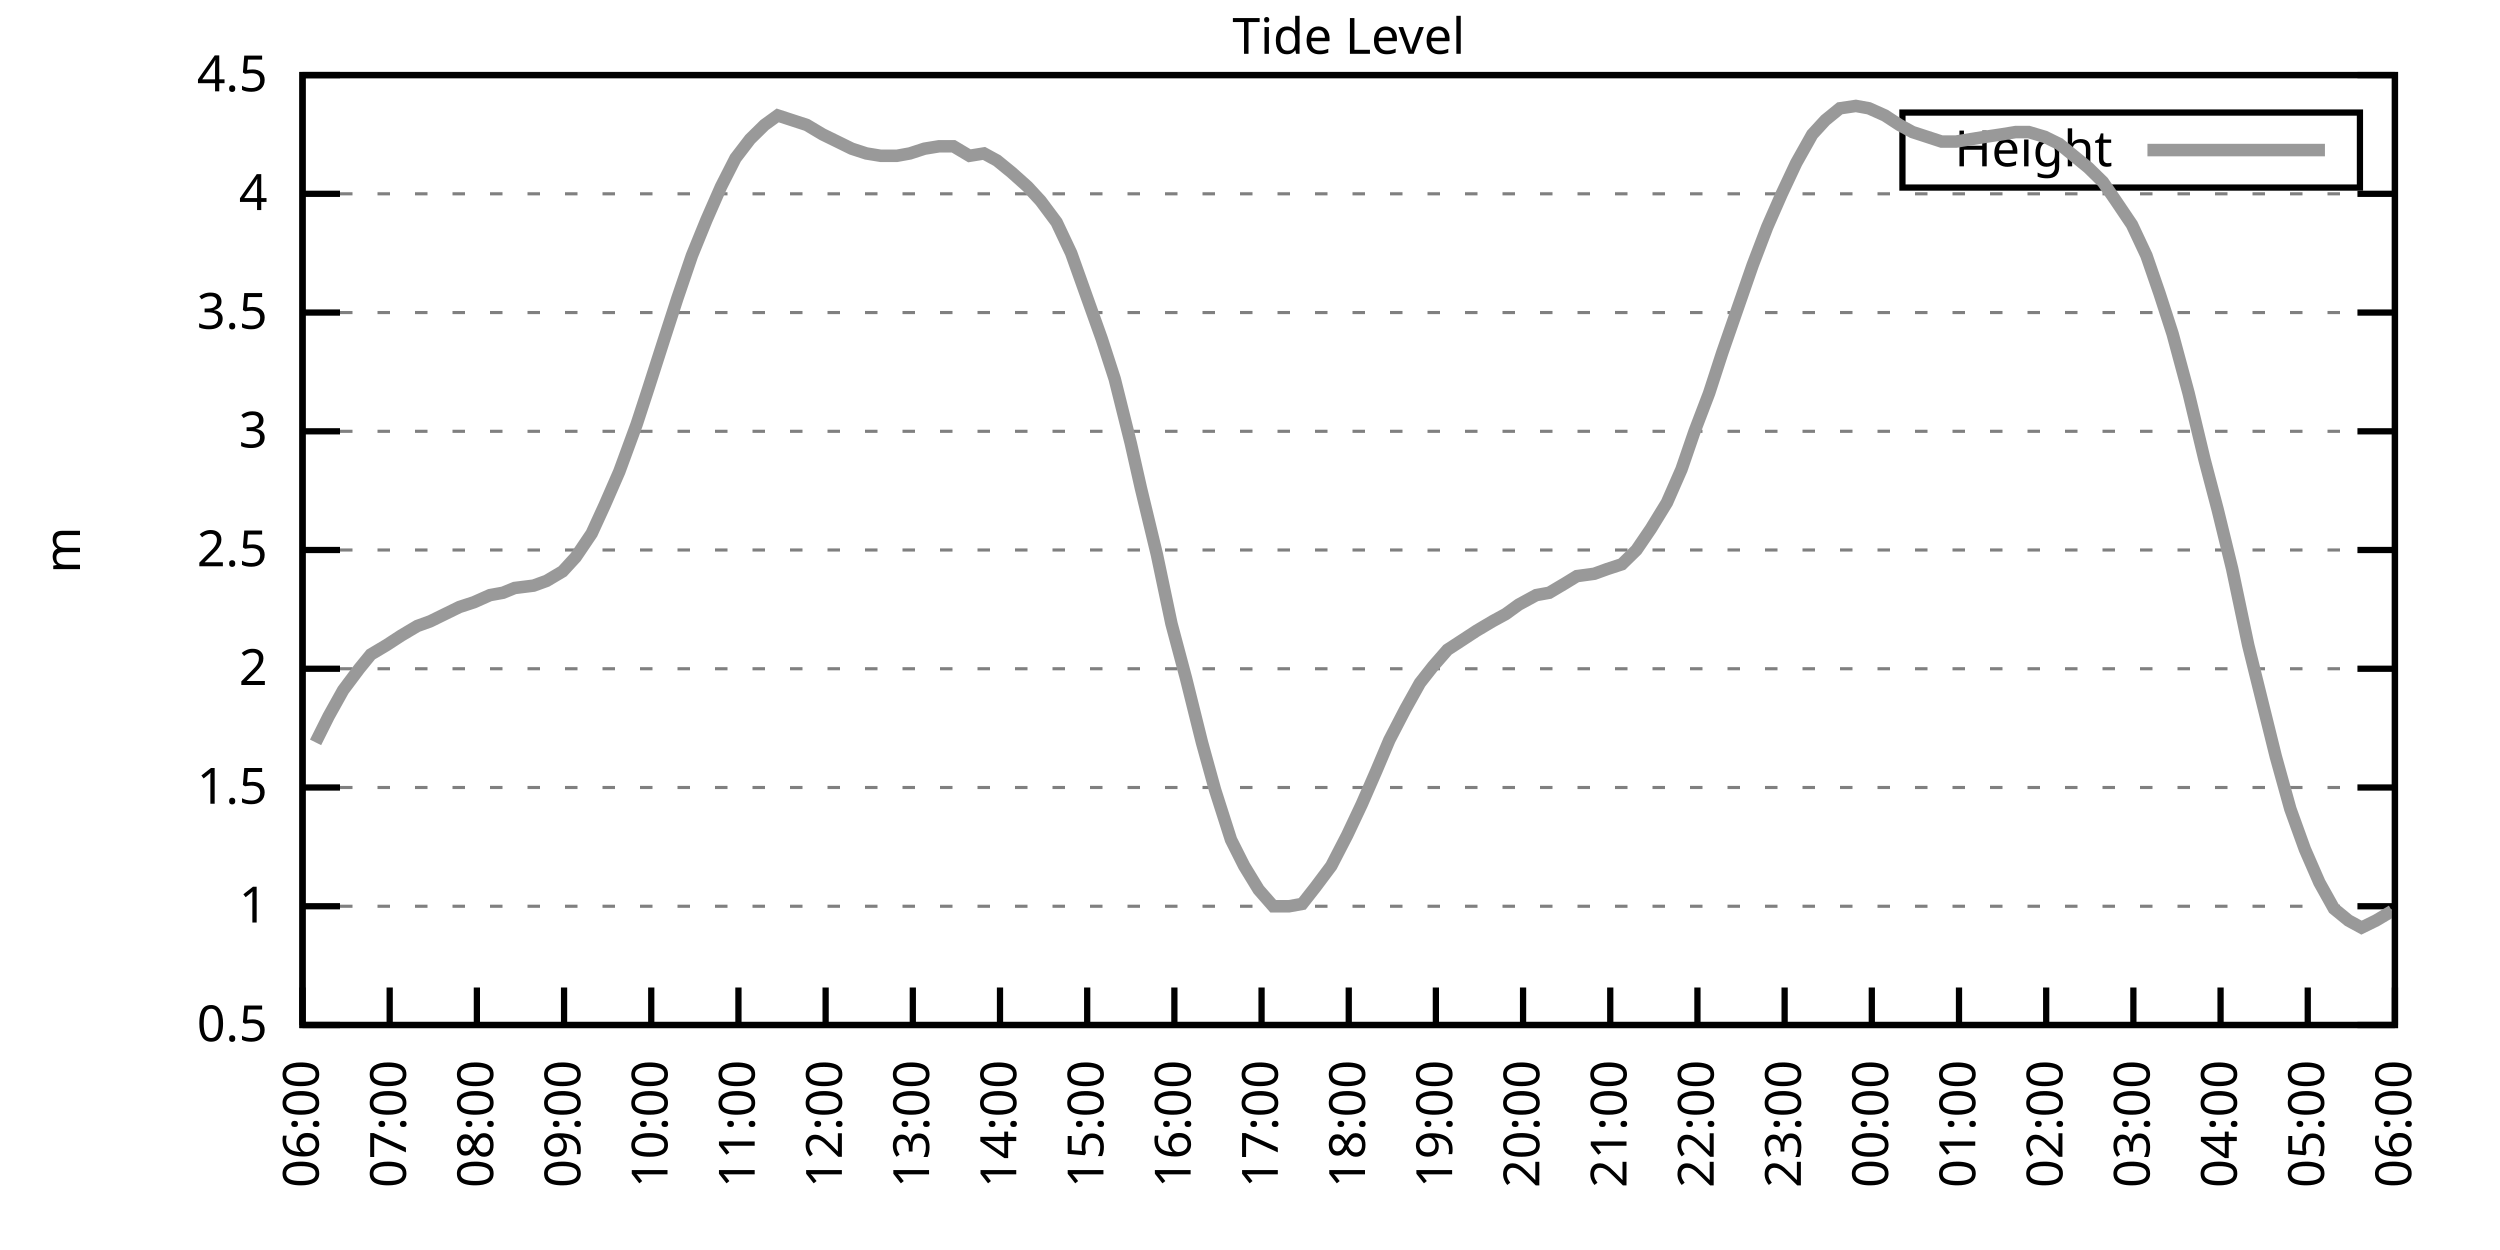
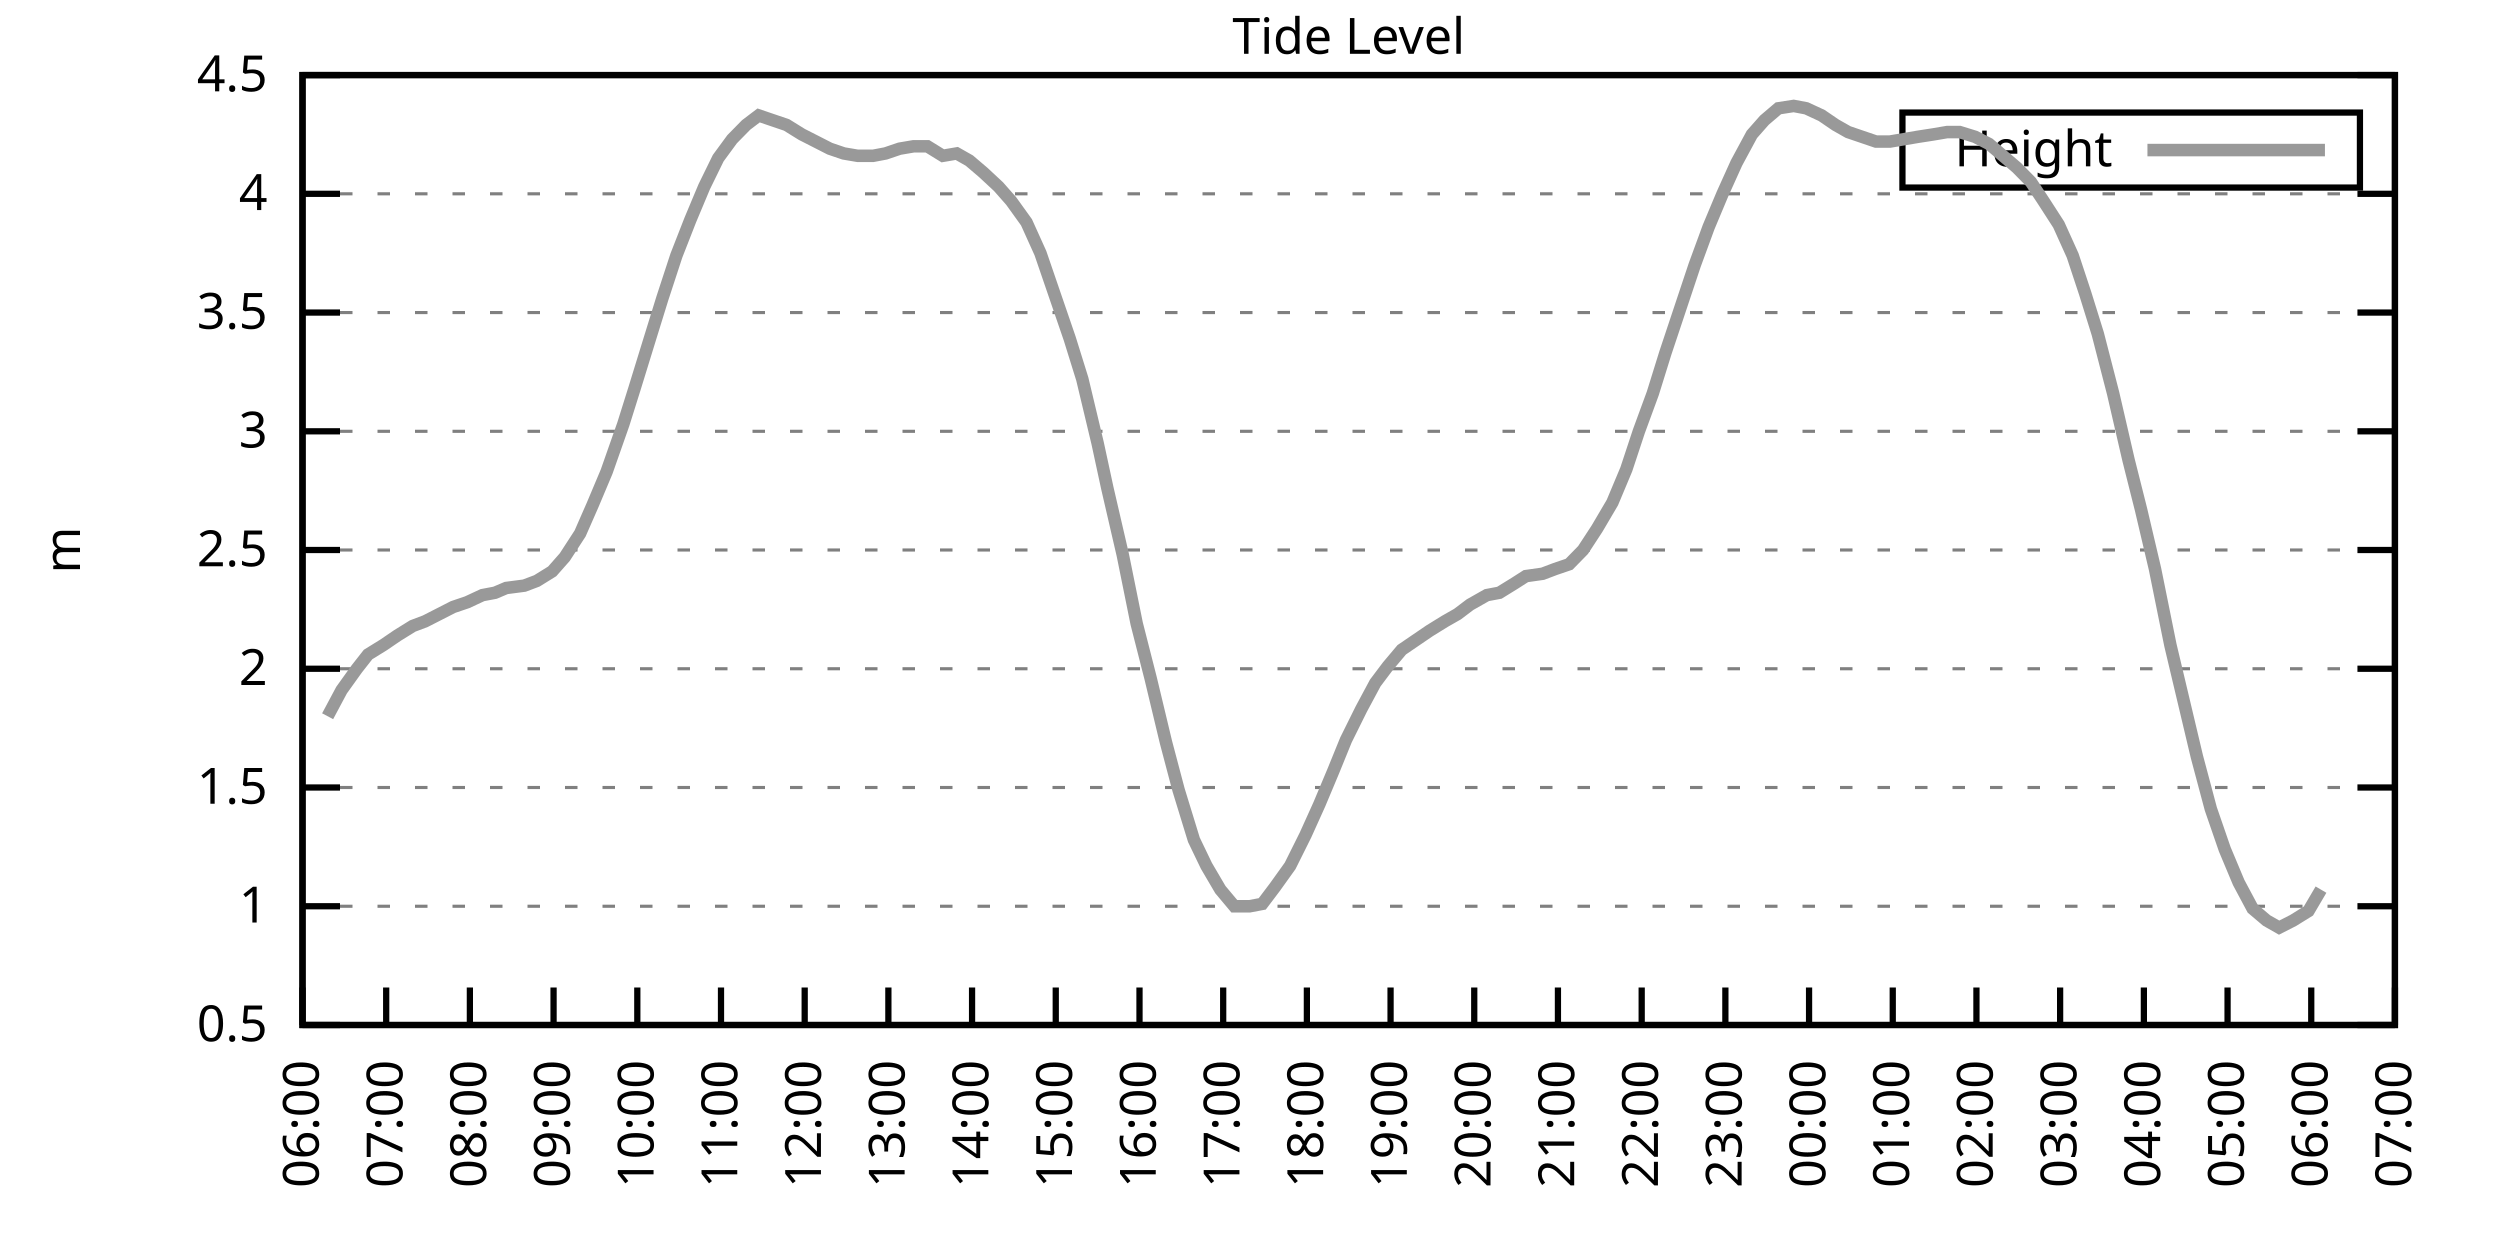
<svg xmlns="http://www.w3.org/2000/svg" xmlns:xlink="http://www.w3.org/1999/xlink" width="400" height="200" viewBox="0 0 400 200">
  <g id="gnuplot_canvas">
    <rect x="0" y="0" width="400" height="200" fill="none" />
    <defs>
      <circle id="gpDot" r="0.5" stroke-width="0.5" stroke="currentColor" />
      <path id="gpPt0" stroke-width="0.333" stroke="currentColor" d="M-1,0 h2 M0,-1 v2" />
      <path id="gpPt1" stroke-width="0.333" stroke="currentColor" d="M-1,-1 L1,1 M1,-1 L-1,1" />
      <path id="gpPt2" stroke-width="0.333" stroke="currentColor" d="M-1,0 L1,0 M0,-1 L0,1 M-1,-1 L1,1 M-1,1 L1,-1" />
      <rect id="gpPt3" stroke-width="0.333" stroke="currentColor" x="-1" y="-1" width="2" height="2" />
      <rect id="gpPt4" stroke-width="0.333" stroke="currentColor" fill="currentColor" x="-1" y="-1" width="2" height="2" />
      <circle id="gpPt5" stroke-width="0.333" stroke="currentColor" cx="0" cy="0" r="1" />
      <use xlink:href="#gpPt5" id="gpPt6" fill="currentColor" stroke="none" />
      <path id="gpPt7" stroke-width="0.333" stroke="currentColor" d="M0,-1.33 L-1.33,0.67 L1.33,0.67 z" />
      <use xlink:href="#gpPt7" id="gpPt8" fill="currentColor" stroke="none" />
      <use xlink:href="#gpPt7" id="gpPt9" stroke="currentColor" transform="rotate(180)" />
      <use xlink:href="#gpPt9" id="gpPt10" fill="currentColor" stroke="none" />
      <use xlink:href="#gpPt3" id="gpPt11" stroke="currentColor" transform="rotate(45)" />
      <use xlink:href="#gpPt11" id="gpPt12" fill="currentColor" stroke="none" />
      <path id="gpPt13" stroke-width="0.333" stroke="currentColor" d="M0,1.330 L1.265,0.411 L0.782,-1.067 L-0.782,-1.076 L-1.265,0.411 z" />
      <use xlink:href="#gpPt13" id="gpPt14" fill="currentColor" stroke="none" />
      <filter id="textbox" filterUnits="objectBoundingBox" x="0" y="0" height="1" width="1">
        <feFlood flood-color="white" flood-opacity="1" result="bgnd" />
        <feComposite in="SourceGraphic" in2="bgnd" operator="atop" />
      </filter>
      <filter id="greybox" filterUnits="objectBoundingBox" x="0" y="0" height="1" width="1">
        <feFlood flood-color="lightgrey" flood-opacity="1" result="grey" />
        <feComposite in="SourceGraphic" in2="grey" operator="atop" />
      </filter>
    </defs>
    <g fill="none" color="white" stroke="currentColor" stroke-width="1.00" stroke-linecap="butt" stroke-linejoin="miter">
</g>
    <g fill="none" color="black" stroke="currentColor" stroke-width="1.00" stroke-linecap="butt" stroke-linejoin="miter">
      <g stroke="none" shape-rendering="crispEdges">
        <polygon fill="rgb(255, 255, 255)" points="48.40,164.00 383.18,164.00 383.18,12.02 48.40,12.02 " />
      </g>
    </g>
    <g fill="none" color="black" stroke="currentColor" stroke-width="1.00" stroke-linecap="butt" stroke-linejoin="miter">
</g>
    <g fill="none" color="black" stroke="black" stroke-width="0.50" stroke-linecap="butt" stroke-linejoin="miter">
</g>
    <g fill="none" color="gray" stroke="currentColor" stroke-width="0.50" stroke-linecap="butt" stroke-linejoin="miter">
      <path stroke="gray" stroke-dasharray="2,4" class="gridline" d="M48.40,164.00 L383.19,164.00  " />
    </g>
    <g fill="none" color="gray" stroke="gray" stroke-width="1.00" stroke-linecap="butt" stroke-linejoin="miter">
</g>
    <g fill="none" color="black" stroke="currentColor" stroke-width="1.00" stroke-linecap="butt" stroke-linejoin="miter">
      <path stroke="black" d="M48.40,164.00 L54.40,164.00 M383.19,164.00 L377.19,164.00  " />
      <g transform="translate(42.80,166.60)" stroke="none" fill="black" font-family="Sans" font-size="8.00" text-anchor="end">
        <text>
          <tspan font-family="Sans"> 0.5</tspan>
        </text>
      </g>
    </g>
    <g fill="none" color="black" stroke="currentColor" stroke-width="1.00" stroke-linecap="butt" stroke-linejoin="miter">
</g>
    <g fill="none" color="black" stroke="black" stroke-width="0.50" stroke-linecap="butt" stroke-linejoin="miter">
</g>
    <g fill="none" color="gray" stroke="currentColor" stroke-width="0.50" stroke-linecap="butt" stroke-linejoin="miter">
      <path stroke="gray" stroke-dasharray="2,4" class="gridline" d="M48.40,145.00 L383.19,145.00  " />
    </g>
    <g fill="none" color="gray" stroke="gray" stroke-width="1.00" stroke-linecap="butt" stroke-linejoin="miter">
</g>
    <g fill="none" color="black" stroke="currentColor" stroke-width="1.00" stroke-linecap="butt" stroke-linejoin="miter">
      <path stroke="black" d="M48.40,145.00 L54.40,145.00 M383.19,145.00 L377.19,145.00  " />
      <g transform="translate(42.80,147.60)" stroke="none" fill="black" font-family="Sans" font-size="8.00" text-anchor="end">
        <text>
          <tspan font-family="Sans"> 1</tspan>
        </text>
      </g>
    </g>
    <g fill="none" color="black" stroke="currentColor" stroke-width="1.00" stroke-linecap="butt" stroke-linejoin="miter">
</g>
    <g fill="none" color="black" stroke="black" stroke-width="0.50" stroke-linecap="butt" stroke-linejoin="miter">
</g>
    <g fill="none" color="gray" stroke="currentColor" stroke-width="0.50" stroke-linecap="butt" stroke-linejoin="miter">
      <path stroke="gray" stroke-dasharray="2,4" class="gridline" d="M48.40,126.00 L383.19,126.00  " />
    </g>
    <g fill="none" color="gray" stroke="gray" stroke-width="1.00" stroke-linecap="butt" stroke-linejoin="miter">
</g>
    <g fill="none" color="black" stroke="currentColor" stroke-width="1.00" stroke-linecap="butt" stroke-linejoin="miter">
      <path stroke="black" d="M48.40,126.00 L54.40,126.00 M383.19,126.00 L377.19,126.00  " />
      <g transform="translate(42.80,128.60)" stroke="none" fill="black" font-family="Sans" font-size="8.00" text-anchor="end">
        <text>
          <tspan font-family="Sans"> 1.5</tspan>
        </text>
      </g>
    </g>
    <g fill="none" color="black" stroke="currentColor" stroke-width="1.00" stroke-linecap="butt" stroke-linejoin="miter">
</g>
    <g fill="none" color="black" stroke="black" stroke-width="0.50" stroke-linecap="butt" stroke-linejoin="miter">
</g>
    <g fill="none" color="gray" stroke="currentColor" stroke-width="0.50" stroke-linecap="butt" stroke-linejoin="miter">
      <path stroke="gray" stroke-dasharray="2,4" class="gridline" d="M48.40,107.00 L383.19,107.00  " />
    </g>
    <g fill="none" color="gray" stroke="gray" stroke-width="1.00" stroke-linecap="butt" stroke-linejoin="miter">
</g>
    <g fill="none" color="black" stroke="currentColor" stroke-width="1.00" stroke-linecap="butt" stroke-linejoin="miter">
      <path stroke="black" d="M48.40,107.00 L54.40,107.00 M383.19,107.00 L377.19,107.00  " />
      <g transform="translate(42.80,109.60)" stroke="none" fill="black" font-family="Sans" font-size="8.00" text-anchor="end">
        <text>
          <tspan font-family="Sans"> 2</tspan>
        </text>
      </g>
    </g>
    <g fill="none" color="black" stroke="currentColor" stroke-width="1.00" stroke-linecap="butt" stroke-linejoin="miter">
</g>
    <g fill="none" color="black" stroke="black" stroke-width="0.50" stroke-linecap="butt" stroke-linejoin="miter">
</g>
    <g fill="none" color="gray" stroke="currentColor" stroke-width="0.50" stroke-linecap="butt" stroke-linejoin="miter">
      <path stroke="gray" stroke-dasharray="2,4" class="gridline" d="M48.40,88.00 L383.19,88.00  " />
    </g>
    <g fill="none" color="gray" stroke="gray" stroke-width="1.00" stroke-linecap="butt" stroke-linejoin="miter">
</g>
    <g fill="none" color="black" stroke="currentColor" stroke-width="1.00" stroke-linecap="butt" stroke-linejoin="miter">
      <path stroke="black" d="M48.40,88.00 L54.40,88.00 M383.19,88.00 L377.19,88.00  " />
      <g transform="translate(42.80,90.60)" stroke="none" fill="black" font-family="Sans" font-size="8.00" text-anchor="end">
        <text>
          <tspan font-family="Sans"> 2.5</tspan>
        </text>
      </g>
    </g>
    <g fill="none" color="black" stroke="currentColor" stroke-width="1.00" stroke-linecap="butt" stroke-linejoin="miter">
</g>
    <g fill="none" color="black" stroke="black" stroke-width="0.50" stroke-linecap="butt" stroke-linejoin="miter">
</g>
    <g fill="none" color="gray" stroke="currentColor" stroke-width="0.50" stroke-linecap="butt" stroke-linejoin="miter">
      <path stroke="gray" stroke-dasharray="2,4" class="gridline" d="M48.40,69.01 L383.19,69.01  " />
    </g>
    <g fill="none" color="gray" stroke="gray" stroke-width="1.00" stroke-linecap="butt" stroke-linejoin="miter">
</g>
    <g fill="none" color="black" stroke="currentColor" stroke-width="1.00" stroke-linecap="butt" stroke-linejoin="miter">
      <path stroke="black" d="M48.40,69.01 L54.40,69.01 M383.19,69.01 L377.19,69.01  " />
      <g transform="translate(42.80,71.61)" stroke="none" fill="black" font-family="Sans" font-size="8.00" text-anchor="end">
        <text>
          <tspan font-family="Sans"> 3</tspan>
        </text>
      </g>
    </g>
    <g fill="none" color="black" stroke="currentColor" stroke-width="1.00" stroke-linecap="butt" stroke-linejoin="miter">
</g>
    <g fill="none" color="black" stroke="black" stroke-width="0.50" stroke-linecap="butt" stroke-linejoin="miter">
</g>
    <g fill="none" color="gray" stroke="currentColor" stroke-width="0.50" stroke-linecap="butt" stroke-linejoin="miter">
      <path stroke="gray" stroke-dasharray="2,4" class="gridline" d="M48.40,50.01 L383.19,50.01  " />
    </g>
    <g fill="none" color="gray" stroke="gray" stroke-width="1.00" stroke-linecap="butt" stroke-linejoin="miter">
</g>
    <g fill="none" color="black" stroke="currentColor" stroke-width="1.00" stroke-linecap="butt" stroke-linejoin="miter">
      <path stroke="black" d="M48.40,50.01 L54.40,50.01 M383.19,50.01 L377.19,50.01  " />
      <g transform="translate(42.80,52.61)" stroke="none" fill="black" font-family="Sans" font-size="8.00" text-anchor="end">
        <text>
          <tspan font-family="Sans"> 3.5</tspan>
        </text>
      </g>
    </g>
    <g fill="none" color="black" stroke="currentColor" stroke-width="1.00" stroke-linecap="butt" stroke-linejoin="miter">
</g>
    <g fill="none" color="black" stroke="black" stroke-width="0.50" stroke-linecap="butt" stroke-linejoin="miter">
</g>
    <g fill="none" color="gray" stroke="currentColor" stroke-width="0.50" stroke-linecap="butt" stroke-linejoin="miter">
      <path stroke="gray" stroke-dasharray="2,4" class="gridline" d="M48.40,31.01 L383.19,31.01  " />
    </g>
    <g fill="none" color="gray" stroke="gray" stroke-width="1.00" stroke-linecap="butt" stroke-linejoin="miter">
</g>
    <g fill="none" color="black" stroke="currentColor" stroke-width="1.00" stroke-linecap="butt" stroke-linejoin="miter">
      <path stroke="black" d="M48.40,31.01 L54.40,31.01 M383.19,31.01 L377.19,31.01  " />
      <g transform="translate(42.80,33.61)" stroke="none" fill="black" font-family="Sans" font-size="8.00" text-anchor="end">
        <text>
          <tspan font-family="Sans"> 4</tspan>
        </text>
      </g>
    </g>
    <g fill="none" color="black" stroke="currentColor" stroke-width="1.00" stroke-linecap="butt" stroke-linejoin="miter">
</g>
    <g fill="none" color="black" stroke="black" stroke-width="0.50" stroke-linecap="butt" stroke-linejoin="miter">
</g>
    <g fill="none" color="gray" stroke="currentColor" stroke-width="0.50" stroke-linecap="butt" stroke-linejoin="miter">
      <path stroke="gray" stroke-dasharray="2,4" class="gridline" d="M48.40,12.01 L383.19,12.01  " />
    </g>
    <g fill="none" color="gray" stroke="gray" stroke-width="1.00" stroke-linecap="butt" stroke-linejoin="miter">
</g>
    <g fill="none" color="black" stroke="currentColor" stroke-width="1.00" stroke-linecap="butt" stroke-linejoin="miter">
      <path stroke="black" d="M48.40,12.01 L54.40,12.01 M383.19,12.01 L377.19,12.01  " />
      <g transform="translate(42.80,14.61)" stroke="none" fill="black" font-family="Sans" font-size="8.00" text-anchor="end">
        <text>
          <tspan font-family="Sans"> 4.5</tspan>
        </text>
      </g>
    </g>
    <g fill="none" color="black" stroke="currentColor" stroke-width="1.00" stroke-linecap="butt" stroke-linejoin="miter">
      <path stroke="black" d="M48.40,164.00 L48.40,158.00  " />
      <g transform="translate(51.00,169.60) rotate(270.00)" stroke="none" fill="black" font-family="Sans" font-size="8.00" text-anchor="end">
        <text>
          <tspan font-family="Sans">06:00</tspan>
        </text>
      </g>
    </g>
    <g fill="none" color="black" stroke="currentColor" stroke-width="1.00" stroke-linecap="butt" stroke-linejoin="miter">
-       <path stroke="black" d="M62.35,164.00 L62.35,158.00  " />
-       <g transform="translate(64.95,169.60) rotate(270.00)" stroke="none" fill="black" font-family="Sans" font-size="8.00" text-anchor="end">
+       <path stroke="black" d="M61.79,164.00 L61.79,158.00  " />
+       <g transform="translate(64.39,169.60) rotate(270.00)" stroke="none" fill="black" font-family="Sans" font-size="8.00" text-anchor="end">
        <text>
          <tspan font-family="Sans">07:00</tspan>
        </text>
      </g>
    </g>
    <g fill="none" color="black" stroke="currentColor" stroke-width="1.00" stroke-linecap="butt" stroke-linejoin="miter">
-       <path stroke="black" d="M76.30,164.00 L76.30,158.00  " />
-       <g transform="translate(78.90,169.60) rotate(270.00)" stroke="none" fill="black" font-family="Sans" font-size="8.00" text-anchor="end">
+       <path stroke="black" d="M75.18,164.00 L75.18,158.00  " />
+       <g transform="translate(77.78,169.60) rotate(270.00)" stroke="none" fill="black" font-family="Sans" font-size="8.00" text-anchor="end">
        <text>
          <tspan font-family="Sans">08:00</tspan>
        </text>
      </g>
    </g>
    <g fill="none" color="black" stroke="currentColor" stroke-width="1.00" stroke-linecap="butt" stroke-linejoin="miter">
-       <path stroke="black" d="M90.25,164.00 L90.25,158.00  " />
-       <g transform="translate(92.85,169.60) rotate(270.00)" stroke="none" fill="black" font-family="Sans" font-size="8.00" text-anchor="end">
+       <path stroke="black" d="M88.57,164.00 L88.57,158.00  " />
+       <g transform="translate(91.17,169.60) rotate(270.00)" stroke="none" fill="black" font-family="Sans" font-size="8.00" text-anchor="end">
        <text>
          <tspan font-family="Sans">09:00</tspan>
        </text>
      </g>
    </g>
    <g fill="none" color="black" stroke="currentColor" stroke-width="1.00" stroke-linecap="butt" stroke-linejoin="miter">
-       <path stroke="black" d="M104.20,164.00 L104.20,158.00  " />
-       <g transform="translate(106.80,169.60) rotate(270.00)" stroke="none" fill="black" font-family="Sans" font-size="8.00" text-anchor="end">
+       <path stroke="black" d="M101.97,164.00 L101.97,158.00  " />
+       <g transform="translate(104.57,169.60) rotate(270.00)" stroke="none" fill="black" font-family="Sans" font-size="8.00" text-anchor="end">
        <text>
          <tspan font-family="Sans">10:00</tspan>
        </text>
      </g>
    </g>
    <g fill="none" color="black" stroke="currentColor" stroke-width="1.00" stroke-linecap="butt" stroke-linejoin="miter">
-       <path stroke="black" d="M118.15,164.00 L118.15,158.00  " />
-       <g transform="translate(120.75,169.60) rotate(270.00)" stroke="none" fill="black" font-family="Sans" font-size="8.00" text-anchor="end">
+       <path stroke="black" d="M115.36,164.00 L115.36,158.00  " />
+       <g transform="translate(117.96,169.60) rotate(270.00)" stroke="none" fill="black" font-family="Sans" font-size="8.00" text-anchor="end">
        <text>
          <tspan font-family="Sans">11:00</tspan>
        </text>
      </g>
    </g>
    <g fill="none" color="black" stroke="currentColor" stroke-width="1.00" stroke-linecap="butt" stroke-linejoin="miter">
-       <path stroke="black" d="M132.10,164.00 L132.10,158.00  " />
-       <g transform="translate(134.70,169.60) rotate(270.00)" stroke="none" fill="black" font-family="Sans" font-size="8.00" text-anchor="end">
+       <path stroke="black" d="M128.75,164.00 L128.75,158.00  " />
+       <g transform="translate(131.35,169.60) rotate(270.00)" stroke="none" fill="black" font-family="Sans" font-size="8.00" text-anchor="end">
        <text>
          <tspan font-family="Sans">12:00</tspan>
        </text>
      </g>
    </g>
    <g fill="none" color="black" stroke="currentColor" stroke-width="1.00" stroke-linecap="butt" stroke-linejoin="miter">
-       <path stroke="black" d="M146.05,164.00 L146.05,158.00  " />
-       <g transform="translate(148.65,169.60) rotate(270.00)" stroke="none" fill="black" font-family="Sans" font-size="8.00" text-anchor="end">
+       <path stroke="black" d="M142.14,164.00 L142.14,158.00  " />
+       <g transform="translate(144.74,169.60) rotate(270.00)" stroke="none" fill="black" font-family="Sans" font-size="8.00" text-anchor="end">
        <text>
          <tspan font-family="Sans">13:00</tspan>
        </text>
      </g>
    </g>
    <g fill="none" color="black" stroke="currentColor" stroke-width="1.00" stroke-linecap="butt" stroke-linejoin="miter">
-       <path stroke="black" d="M160.00,164.00 L160.00,158.00  " />
-       <g transform="translate(162.60,169.60) rotate(270.00)" stroke="none" fill="black" font-family="Sans" font-size="8.00" text-anchor="end">
+       <path stroke="black" d="M155.53,164.00 L155.53,158.00  " />
+       <g transform="translate(158.13,169.60) rotate(270.00)" stroke="none" fill="black" font-family="Sans" font-size="8.00" text-anchor="end">
        <text>
          <tspan font-family="Sans">14:00</tspan>
        </text>
      </g>
    </g>
    <g fill="none" color="black" stroke="currentColor" stroke-width="1.00" stroke-linecap="butt" stroke-linejoin="miter">
-       <path stroke="black" d="M173.95,164.00 L173.95,158.00  " />
-       <g transform="translate(176.55,169.60) rotate(270.00)" stroke="none" fill="black" font-family="Sans" font-size="8.00" text-anchor="end">
+       <path stroke="black" d="M168.92,164.00 L168.92,158.00  " />
+       <g transform="translate(171.52,169.60) rotate(270.00)" stroke="none" fill="black" font-family="Sans" font-size="8.00" text-anchor="end">
        <text>
          <tspan font-family="Sans">15:00</tspan>
        </text>
      </g>
    </g>
    <g fill="none" color="black" stroke="currentColor" stroke-width="1.00" stroke-linecap="butt" stroke-linejoin="miter">
-       <path stroke="black" d="M187.90,164.00 L187.90,158.00  " />
-       <g transform="translate(190.50,169.60) rotate(270.00)" stroke="none" fill="black" font-family="Sans" font-size="8.00" text-anchor="end">
+       <path stroke="black" d="M182.32,164.00 L182.32,158.00  " />
+       <g transform="translate(184.92,169.60) rotate(270.00)" stroke="none" fill="black" font-family="Sans" font-size="8.00" text-anchor="end">
        <text>
          <tspan font-family="Sans">16:00</tspan>
        </text>
      </g>
    </g>
    <g fill="none" color="black" stroke="currentColor" stroke-width="1.00" stroke-linecap="butt" stroke-linejoin="miter">
-       <path stroke="black" d="M201.85,164.00 L201.85,158.00  " />
-       <g transform="translate(204.45,169.60) rotate(270.00)" stroke="none" fill="black" font-family="Sans" font-size="8.00" text-anchor="end">
+       <path stroke="black" d="M195.71,164.00 L195.71,158.00  " />
+       <g transform="translate(198.31,169.60) rotate(270.00)" stroke="none" fill="black" font-family="Sans" font-size="8.00" text-anchor="end">
        <text>
          <tspan font-family="Sans">17:00</tspan>
        </text>
      </g>
    </g>
    <g fill="none" color="black" stroke="currentColor" stroke-width="1.00" stroke-linecap="butt" stroke-linejoin="miter">
-       <path stroke="black" d="M215.80,164.00 L215.80,158.00  " />
-       <g transform="translate(218.40,169.60) rotate(270.00)" stroke="none" fill="black" font-family="Sans" font-size="8.00" text-anchor="end">
+       <path stroke="black" d="M209.10,164.00 L209.10,158.00  " />
+       <g transform="translate(211.70,169.60) rotate(270.00)" stroke="none" fill="black" font-family="Sans" font-size="8.00" text-anchor="end">
        <text>
          <tspan font-family="Sans">18:00</tspan>
        </text>
      </g>
    </g>
    <g fill="none" color="black" stroke="currentColor" stroke-width="1.00" stroke-linecap="butt" stroke-linejoin="miter">
-       <path stroke="black" d="M229.74,164.00 L229.74,158.00  " />
-       <g transform="translate(232.34,169.60) rotate(270.00)" stroke="none" fill="black" font-family="Sans" font-size="8.00" text-anchor="end">
+       <path stroke="black" d="M222.49,164.00 L222.49,158.00  " />
+       <g transform="translate(225.09,169.60) rotate(270.00)" stroke="none" fill="black" font-family="Sans" font-size="8.00" text-anchor="end">
        <text>
          <tspan font-family="Sans">19:00</tspan>
        </text>
      </g>
    </g>
    <g fill="none" color="black" stroke="currentColor" stroke-width="1.00" stroke-linecap="butt" stroke-linejoin="miter">
-       <path stroke="black" d="M243.69,164.00 L243.69,158.00  " />
-       <g transform="translate(246.29,169.60) rotate(270.00)" stroke="none" fill="black" font-family="Sans" font-size="8.00" text-anchor="end">
+       <path stroke="black" d="M235.88,164.00 L235.88,158.00  " />
+       <g transform="translate(238.48,169.60) rotate(270.00)" stroke="none" fill="black" font-family="Sans" font-size="8.00" text-anchor="end">
        <text>
          <tspan font-family="Sans">20:00</tspan>
        </text>
      </g>
    </g>
    <g fill="none" color="black" stroke="currentColor" stroke-width="1.00" stroke-linecap="butt" stroke-linejoin="miter">
-       <path stroke="black" d="M257.64,164.00 L257.64,158.00  " />
-       <g transform="translate(260.24,169.60) rotate(270.00)" stroke="none" fill="black" font-family="Sans" font-size="8.00" text-anchor="end">
+       <path stroke="black" d="M249.27,164.00 L249.27,158.00  " />
+       <g transform="translate(251.87,169.60) rotate(270.00)" stroke="none" fill="black" font-family="Sans" font-size="8.00" text-anchor="end">
        <text>
          <tspan font-family="Sans">21:00</tspan>
        </text>
      </g>
    </g>
    <g fill="none" color="black" stroke="currentColor" stroke-width="1.00" stroke-linecap="butt" stroke-linejoin="miter">
-       <path stroke="black" d="M271.59,164.00 L271.59,158.00  " />
-       <g transform="translate(274.19,169.60) rotate(270.00)" stroke="none" fill="black" font-family="Sans" font-size="8.00" text-anchor="end">
+       <path stroke="black" d="M262.67,164.00 L262.67,158.00  " />
+       <g transform="translate(265.27,169.60) rotate(270.00)" stroke="none" fill="black" font-family="Sans" font-size="8.00" text-anchor="end">
        <text>
          <tspan font-family="Sans">22:00</tspan>
        </text>
      </g>
    </g>
    <g fill="none" color="black" stroke="currentColor" stroke-width="1.00" stroke-linecap="butt" stroke-linejoin="miter">
-       <path stroke="black" d="M285.54,164.00 L285.54,158.00  " />
-       <g transform="translate(288.14,169.60) rotate(270.00)" stroke="none" fill="black" font-family="Sans" font-size="8.00" text-anchor="end">
+       <path stroke="black" d="M276.06,164.00 L276.06,158.00  " />
+       <g transform="translate(278.66,169.60) rotate(270.00)" stroke="none" fill="black" font-family="Sans" font-size="8.00" text-anchor="end">
        <text>
          <tspan font-family="Sans">23:00</tspan>
        </text>
      </g>
    </g>
    <g fill="none" color="black" stroke="currentColor" stroke-width="1.00" stroke-linecap="butt" stroke-linejoin="miter">
-       <path stroke="black" d="M299.49,164.00 L299.49,158.00  " />
-       <g transform="translate(302.09,169.60) rotate(270.00)" stroke="none" fill="black" font-family="Sans" font-size="8.00" text-anchor="end">
+       <path stroke="black" d="M289.45,164.00 L289.45,158.00  " />
+       <g transform="translate(292.05,169.60) rotate(270.00)" stroke="none" fill="black" font-family="Sans" font-size="8.00" text-anchor="end">
        <text>
          <tspan font-family="Sans">00:00</tspan>
        </text>
      </g>
    </g>
    <g fill="none" color="black" stroke="currentColor" stroke-width="1.00" stroke-linecap="butt" stroke-linejoin="miter">
-       <path stroke="black" d="M313.44,164.00 L313.44,158.00  " />
-       <g transform="translate(316.04,169.60) rotate(270.00)" stroke="none" fill="black" font-family="Sans" font-size="8.00" text-anchor="end">
+       <path stroke="black" d="M302.84,164.00 L302.84,158.00  " />
+       <g transform="translate(305.44,169.60) rotate(270.00)" stroke="none" fill="black" font-family="Sans" font-size="8.00" text-anchor="end">
        <text>
          <tspan font-family="Sans">01:00</tspan>
        </text>
      </g>
    </g>
    <g fill="none" color="black" stroke="currentColor" stroke-width="1.00" stroke-linecap="butt" stroke-linejoin="miter">
-       <path stroke="black" d="M327.39,164.00 L327.39,158.00  " />
-       <g transform="translate(329.99,169.60) rotate(270.00)" stroke="none" fill="black" font-family="Sans" font-size="8.00" text-anchor="end">
+       <path stroke="black" d="M316.23,164.00 L316.23,158.00  " />
+       <g transform="translate(318.83,169.60) rotate(270.00)" stroke="none" fill="black" font-family="Sans" font-size="8.00" text-anchor="end">
        <text>
          <tspan font-family="Sans">02:00</tspan>
        </text>
      </g>
    </g>
    <g fill="none" color="black" stroke="currentColor" stroke-width="1.00" stroke-linecap="butt" stroke-linejoin="miter">
-       <path stroke="black" d="M341.34,164.00 L341.34,158.00  " />
-       <g transform="translate(343.94,169.60) rotate(270.00)" stroke="none" fill="black" font-family="Sans" font-size="8.00" text-anchor="end">
+       <path stroke="black" d="M329.62,164.00 L329.62,158.00  " />
+       <g transform="translate(332.22,169.60) rotate(270.00)" stroke="none" fill="black" font-family="Sans" font-size="8.00" text-anchor="end">
        <text>
          <tspan font-family="Sans">03:00</tspan>
        </text>
      </g>
    </g>
    <g fill="none" color="black" stroke="currentColor" stroke-width="1.00" stroke-linecap="butt" stroke-linejoin="miter">
-       <path stroke="black" d="M355.29,164.00 L355.29,158.00  " />
-       <g transform="translate(357.89,169.60) rotate(270.00)" stroke="none" fill="black" font-family="Sans" font-size="8.00" text-anchor="end">
+       <path stroke="black" d="M343.02,164.00 L343.02,158.00  " />
+       <g transform="translate(345.62,169.60) rotate(270.00)" stroke="none" fill="black" font-family="Sans" font-size="8.00" text-anchor="end">
        <text>
          <tspan font-family="Sans">04:00</tspan>
        </text>
      </g>
    </g>
    <g fill="none" color="black" stroke="currentColor" stroke-width="1.00" stroke-linecap="butt" stroke-linejoin="miter">
-       <path stroke="black" d="M369.24,164.00 L369.24,158.00  " />
-       <g transform="translate(371.84,169.60) rotate(270.00)" stroke="none" fill="black" font-family="Sans" font-size="8.00" text-anchor="end">
+       <path stroke="black" d="M356.41,164.00 L356.41,158.00  " />
+       <g transform="translate(359.01,169.60) rotate(270.00)" stroke="none" fill="black" font-family="Sans" font-size="8.00" text-anchor="end">
        <text>
          <tspan font-family="Sans">05:00</tspan>
+         </text>
+       </g>
+     </g>
+     <g fill="none" color="black" stroke="currentColor" stroke-width="1.00" stroke-linecap="butt" stroke-linejoin="miter">
+       <path stroke="black" d="M369.80,164.00 L369.80,158.00  " />
+       <g transform="translate(372.40,169.60) rotate(270.00)" stroke="none" fill="black" font-family="Sans" font-size="8.00" text-anchor="end">
+         <text>
+           <tspan font-family="Sans">06:00</tspan>
        </text>
      </g>
    </g>
    <g fill="none" color="black" stroke="currentColor" stroke-width="1.00" stroke-linecap="butt" stroke-linejoin="miter">
      <path stroke="black" d="M383.19,164.00 L383.19,158.00  " />
      <g transform="translate(385.79,169.60) rotate(270.00)" stroke="none" fill="black" font-family="Sans" font-size="8.00" text-anchor="end">
        <text>
-           <tspan font-family="Sans">06:00</tspan>
+           <tspan font-family="Sans">07:00</tspan>
        </text>
      </g>
    </g>
    <g fill="none" color="black" stroke="currentColor" stroke-width="1.00" stroke-linecap="butt" stroke-linejoin="miter">
</g>
    <g fill="none" color="black" stroke="currentColor" stroke-width="1.00" stroke-linecap="butt" stroke-linejoin="miter">
      <path stroke="black" d="M48.40,12.01 L48.40,164.00 L383.19,164.00 L383.19,12.01 L48.40,12.01 Z  " />
    </g>
    <g fill="none" color="black" stroke="currentColor" stroke-width="1.00" stroke-linecap="butt" stroke-linejoin="miter">
</g>
    <g fill="none" color="black" stroke="currentColor" stroke-width="1.00" stroke-linecap="butt" stroke-linejoin="miter">
      <path stroke="black" d="M304.39,30.01 L304.39,18.01 L377.59,18.01 L377.59,30.01 L304.39,30.01 Z  " />
    </g>
    <g id="Tide_level_plot_1">
      <g fill="none" color="white" stroke="black" stroke-width="2.00" stroke-linecap="butt" stroke-linejoin="miter">
</g>
      <g fill="none" color="black" stroke="currentColor" stroke-width="2.00" stroke-linecap="butt" stroke-linejoin="miter">
        <g transform="translate(337.99,26.61)" stroke="none" fill="black" font-family="Sans" font-size="8.00" text-anchor="end">
          <text>
            <tspan font-family="Sans">Height</tspan>
          </text>
        </g>
      </g>
      <g fill="none" color="black" stroke="currentColor" stroke-width="2.00" stroke-linecap="butt" stroke-linejoin="miter">
-         <path stroke="rgb(153, 153, 153)" d="M343.59,24.01 L371.99,24.01 M50.49,118.78 L52.58,114.60 L54.91,110.42 L57.47,107.00 L59.33,104.72 L61.88,103.20   L64.21,101.68 L66.77,100.16 L68.86,99.40 L71.18,98.26 L73.51,97.12 L75.83,96.36 L78.39,95.22 L80.48,94.84   L82.34,94.08 L85.37,93.70 L87.46,92.94 L90.02,91.42 L92.11,89.14 L94.67,85.35 L96.76,80.79 L99.08,75.47   L101.87,67.87 L103.73,62.17 L106.29,54.19 L108.38,47.73 L110.71,40.89 L113.03,35.19 L115.36,29.87 L117.68,25.31   L120.01,22.27 L122.33,19.99 L124.43,18.47 L129.08,19.99 L131.63,21.51 L133.96,22.65 L136.28,23.79 L138.61,24.55   L140.93,24.93 L143.49,24.93 L145.58,24.55 L147.91,23.79 L150.23,23.41 L152.56,23.41 L155.11,24.93 L157.44,24.55   L159.53,25.69 L161.86,27.59 L164.41,29.87 L166.51,32.15 L169.06,35.57 L171.39,40.51 L176.27,54.19 L178.36,60.65   L180.92,70.91 L182.55,78.13 L185.11,88.76 L187.43,99.78 L189.76,108.52 L192.31,118.78 L194.41,126.38 L196.96,134.36   L199.06,138.54 L201.38,142.34 L203.71,145.00 L206.26,145.00 L208.36,144.62 L210.45,141.96 L213.01,138.54 L215.56,133.60   L217.89,128.66 L220.21,123.34 L222.30,118.40 L224.86,113.46 L227.19,109.28 L229.28,106.62 L231.60,103.96 L233.93,102.44   L236.25,100.92 L238.81,99.40 L240.90,98.26 L243.00,96.74 L245.79,95.22 L247.88,94.84 L250.44,93.32 L252.30,92.18   L255.09,91.80 L257.18,91.04 L259.50,90.28 L261.83,88.00 L264.15,84.59 L266.71,80.41 L269.04,75.09 L271.13,69.01   L273.45,62.93 L275.55,56.47 L280.43,42.41 L282.75,36.33 L285.08,31.01 L287.40,26.07 L289.96,21.51 L292.05,19.23   L294.38,17.33 L296.94,16.95 L299.03,17.33 L301.58,18.47 L303.91,19.99 L306.00,21.13 L308.33,21.89 L310.65,22.65   L312.98,22.65 L315.30,22.27 L317.63,21.89 L320.18,21.51 L322.51,21.13 L324.60,21.13 L327.16,21.89 L329.48,23.03   L331.34,24.55 L334.13,26.83 L336.46,29.11 L338.55,32.15 L341.11,35.95 L343.43,40.89 L345.53,46.97 L347.62,53.43   L350.18,62.93 L352.73,73.57 L354.83,81.55 L357.15,91.04 L359.71,103.20 L364.13,121.06 L366.45,129.42 L368.78,135.88   L371.10,141.20 L373.43,145.38 L375.75,147.28 L377.84,148.42 L380.17,147.28 L382.73,145.76  " />
+         <path stroke="rgb(153, 153, 153)" d="M343.59,24.01 L371.99,24.01 M52.42,114.60 L54.65,110.42 L57.10,107.00 L58.89,104.72 L61.35,103.20 L63.58,101.68   L66.03,100.16 L68.04,99.40 L70.27,98.26 L72.50,97.12 L74.74,96.36 L77.19,95.22 L79.20,94.84 L80.99,94.08   L83.89,93.70 L85.90,92.94 L88.35,91.42 L90.36,89.14 L92.82,85.35 L94.82,80.79 L97.06,75.47 L99.73,67.87   L101.52,62.17 L103.98,54.19 L105.98,47.73 L108.22,40.89 L110.45,35.19 L112.68,29.87 L114.91,25.31 L117.14,22.27   L119.38,19.99 L121.38,18.47 L125.85,19.99 L128.30,21.51 L130.54,22.65 L132.77,23.79 L135.00,24.55 L137.23,24.93   L139.69,24.93 L141.69,24.55 L143.93,23.79 L146.16,23.41 L148.39,23.41 L150.85,24.93 L153.08,24.55 L155.09,25.69   L157.32,27.59 L159.77,29.87 L161.78,32.15 L164.24,35.57 L166.47,40.51 L171.16,54.19 L173.17,60.65 L175.62,70.91   L177.18,78.13 L179.64,88.76 L181.87,99.78 L184.10,108.52 L186.56,118.78 L188.57,126.38 L191.02,134.36 L193.03,138.54   L195.26,142.34 L197.49,145.00 L199.95,145.00 L201.96,144.62 L203.97,141.96 L206.42,138.54 L208.88,133.60 L211.11,128.66   L213.34,123.34 L215.35,118.40 L217.80,113.46 L220.04,109.28 L222.04,106.62 L224.28,103.96 L226.51,102.44 L228.74,100.92   L231.20,99.40 L233.20,98.26 L235.21,96.74 L237.89,95.22 L239.90,94.84 L242.36,93.32 L244.14,92.18 L246.82,91.80   L248.83,91.04 L251.06,90.28 L253.29,88.00 L255.52,84.59 L257.98,80.41 L260.21,75.09 L262.22,69.01 L264.45,62.93   L266.46,56.47 L271.15,42.41 L273.38,36.33 L275.61,31.01 L277.84,26.07 L280.30,21.51 L282.31,19.23 L284.54,17.33   L286.99,16.95 L289.00,17.33 L291.46,18.47 L293.69,19.99 L295.70,21.13 L297.93,21.89 L300.16,22.65 L302.39,22.65   L304.63,22.27 L306.86,21.89 L309.31,21.51 L311.54,21.13 L313.55,21.13 L316.01,21.89 L318.24,23.03 L320.03,24.55   L322.70,26.83 L324.94,29.11 L326.95,32.15 L329.40,35.95 L331.63,40.89 L333.64,46.97 L335.65,53.43 L338.10,62.93   L340.56,73.57 L342.57,81.55 L344.80,91.04 L347.26,103.20 L351.50,121.06 L353.73,129.42 L355.96,135.88 L358.19,141.20   L360.42,145.38 L362.66,147.28 L364.66,148.42 L366.90,147.28 L369.35,145.76 L371.36,142.34  " />
      </g>
    </g>
    <g fill="none" color="black" stroke="currentColor" stroke-width="2.00" stroke-linecap="butt" stroke-linejoin="miter">
</g>
    <g fill="none" color="black" stroke="black" stroke-width="1.00" stroke-linecap="butt" stroke-linejoin="miter">
</g>
    <g fill="none" color="black" stroke="currentColor" stroke-width="1.00" stroke-linecap="butt" stroke-linejoin="miter">
      <path stroke="black" d="M48.40,12.01 L48.40,164.00 L383.19,164.00 L383.19,12.01 L48.40,12.01 Z  " />
      <g transform="translate(12.80,88.01) rotate(270.00)" stroke="none" fill="black" font-family="Sans" font-size="8.00" text-anchor="middle">
        <text>
          <tspan font-family="Sans">m</tspan>
        </text>
      </g>
    </g>
    <g fill="none" color="black" stroke="currentColor" stroke-width="1.00" stroke-linecap="butt" stroke-linejoin="miter">
</g>
    <g fill="none" color="black" stroke="currentColor" stroke-width="1.00" stroke-linecap="butt" stroke-linejoin="miter">
      <g transform="translate(215.79,8.61)" stroke="none" fill="black" font-family="Sans" font-size="8.00" text-anchor="middle">
        <text>
          <tspan font-family="Sans">Tide Level</tspan>
        </text>
      </g>
    </g>
    <g fill="none" color="black" stroke="currentColor" stroke-width="1.00" stroke-linecap="butt" stroke-linejoin="miter">
</g>
  </g>
</svg>
